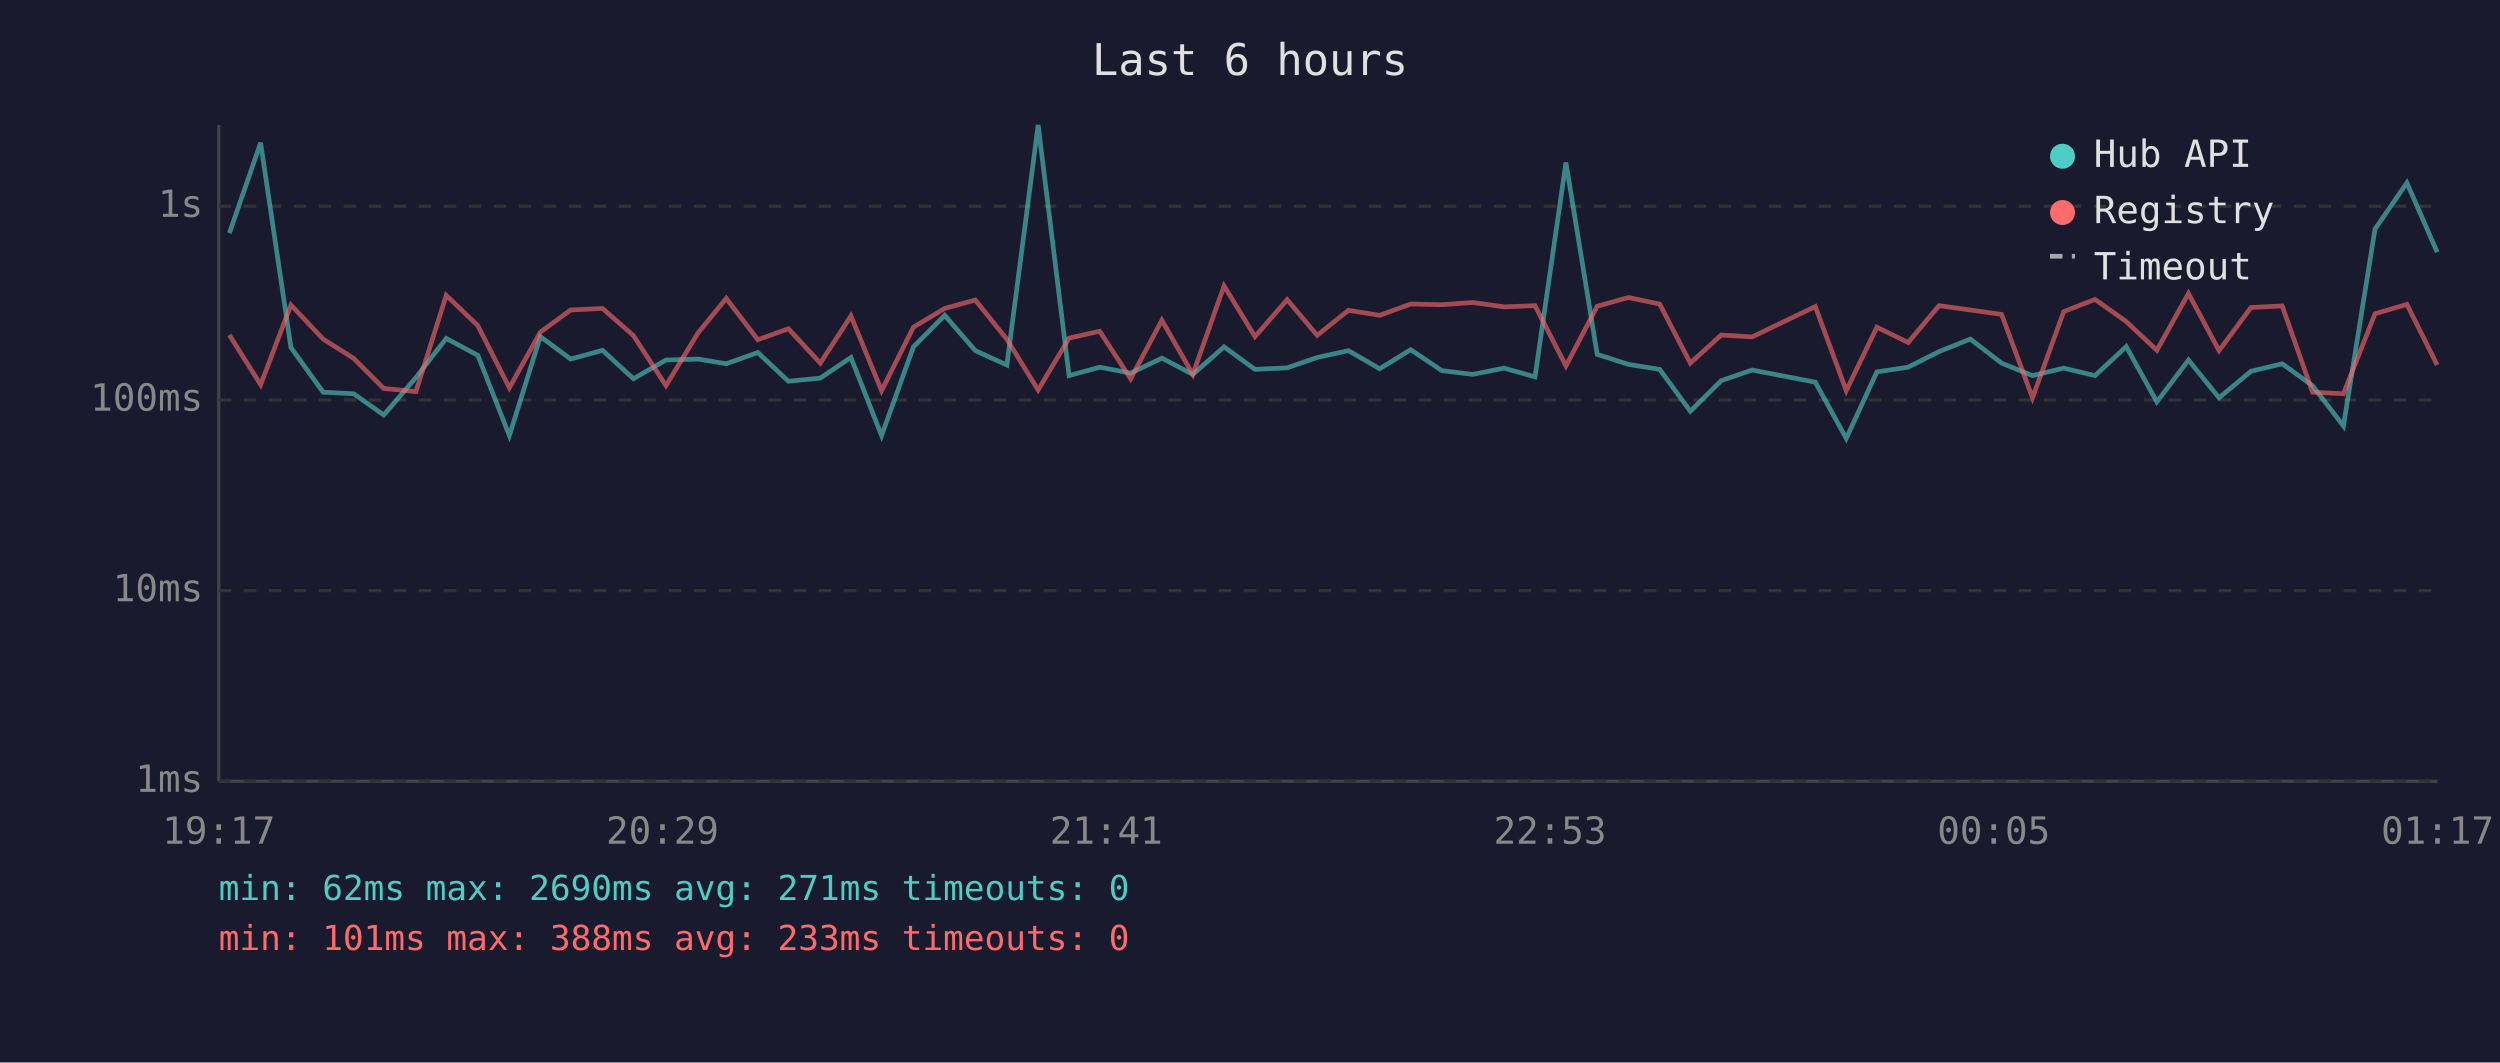
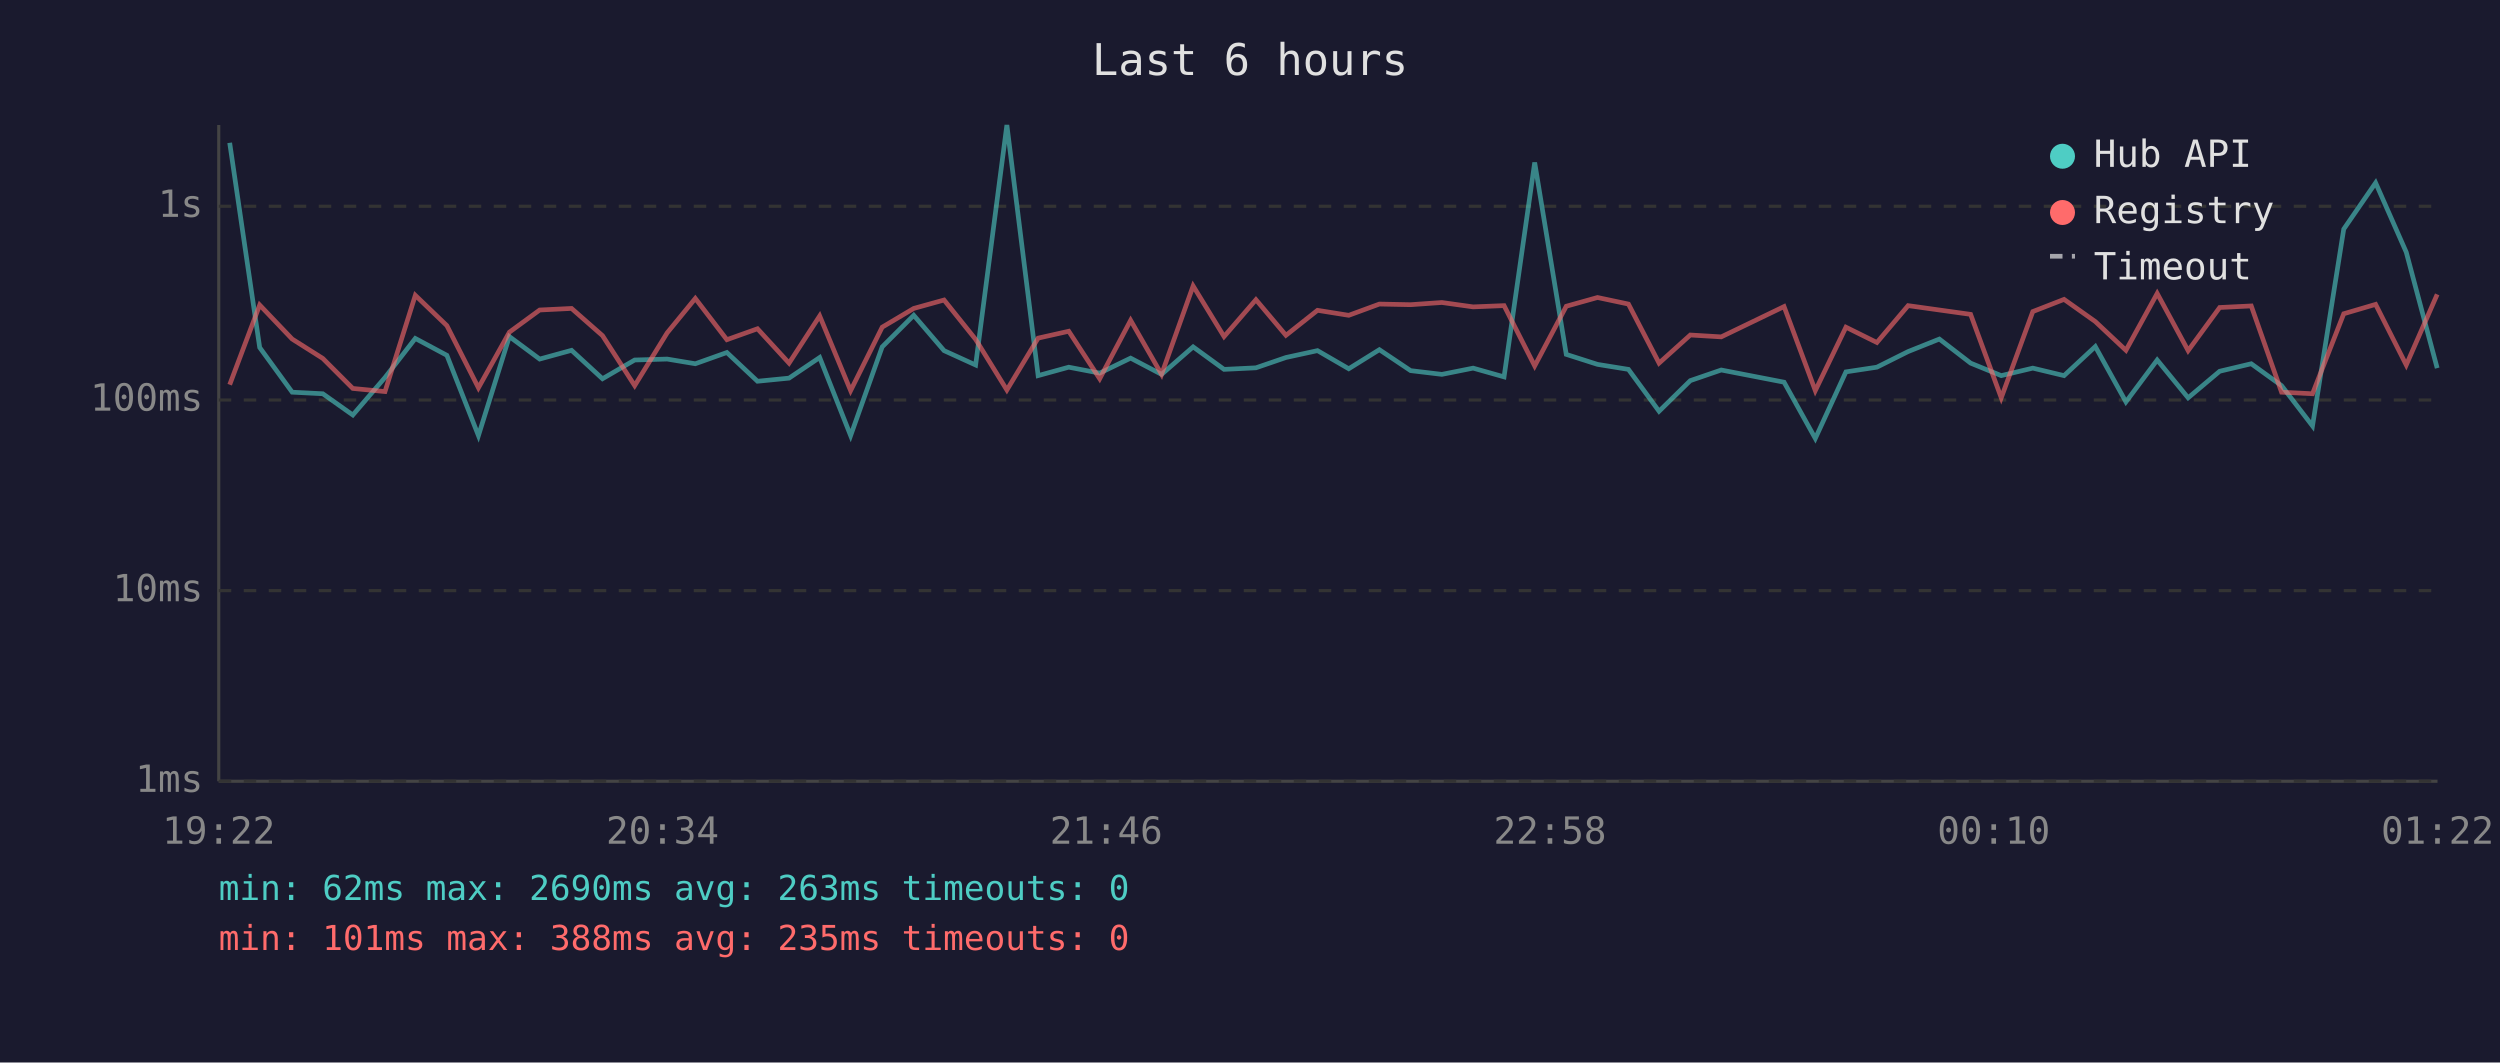
<svg xmlns="http://www.w3.org/2000/svg" viewBox="0 0 800 340" font-family="monospace" font-size="12">
  <rect width="800" height="340" fill="#1a1a2e" />
  <text x="400" y="24" fill="#e0e0e0" font-size="14" text-anchor="middle">Last 6 hours</text>
  <line x1="70" y1="40" x2="70" y2="250" stroke="#444" stroke-width="1" />
  <line x1="70" y1="250" x2="780" y2="250" stroke="#444" stroke-width="1" />
  <line x1="70" y1="250" x2="780" y2="250" stroke="#333" stroke-width="1" stroke-dasharray="4" />
  <text x="65" y="250" fill="#888" text-anchor="end" dominant-baseline="middle">1ms</text>
  <line x1="70" y1="189" x2="780" y2="189" stroke="#333" stroke-width="1" stroke-dasharray="4" />
  <text x="65" y="189" fill="#888" text-anchor="end" dominant-baseline="middle">10ms</text>
  <line x1="70" y1="128" x2="780" y2="128" stroke="#333" stroke-width="1" stroke-dasharray="4" />
  <text x="65" y="128" fill="#888" text-anchor="end" dominant-baseline="middle">100ms</text>
  <line x1="70" y1="66" x2="780" y2="66" stroke="#333" stroke-width="1" stroke-dasharray="4" />
  <text x="65" y="66" fill="#888" text-anchor="end" dominant-baseline="middle">1s</text>
-   <text x="70" y="270" fill="#888" text-anchor="middle">19:17</text>
-   <text x="212" y="270" fill="#888" text-anchor="middle">20:29</text>
-   <text x="354" y="270" fill="#888" text-anchor="middle">21:41</text>
-   <text x="496" y="270" fill="#888" text-anchor="middle">22:53</text>
-   <text x="638" y="270" fill="#888" text-anchor="middle">00:05</text>
-   <text x="780" y="270" fill="#888" text-anchor="middle">01:17</text>
-   <polyline points="73.4,74.6 83.4,45.7 93.1,111.2 103.4,125.5 113.2,126.0 122.8,132.8 133.1,120.8 142.8,108.3 152.9,113.7 163.0,139.4 172.9,107.7 182.6,114.9 192.8,112.1 202.7,121.2 213.1,115.2 223.4,114.9 232.4,116.4 242.5,112.8 252.3,122.0 262.5,121.0 272.3,114.4 282.1,139.4 292.3,111.0 302.3,100.9 312.1,112.2 322.2,116.8 332.2,40.0 342.1,120.2 351.9,117.5 361.8,119.4 371.8,114.6 381.7,119.8 391.7,111.0 401.6,118.2 411.9,117.7 421.5,114.4 431.5,112.2 441.5,118.0 451.4,111.9 461.4,118.6 471.3,119.8 481.3,117.8 491.2,120.6 501.1,52.0 511.1,113.4 521.1,116.6 531.1,118.2 540.9,131.6 550.8,121.8 560.7,118.4 580.9,122.3 590.8,140.3 600.6,119.0 610.6,117.5 620.5,112.5 630.5,108.5 640.5,116.2 650.4,120.2 660.4,117.8 670.4,120.2 680.4,110.9 690.2,128.6 700.3,115.2 710.1,127.3 720.3,118.8 730.3,116.4 740.0,123.4 749.9,136.3 760.0,73.3 770.2,58.5 779.9,80.7" fill="none" stroke="#4ecdc4" stroke-width="1.5" opacity="0.6" />
-   <polyline points="73.4,107.2 83.4,123.1 93.1,97.6 103.4,108.5 113.2,114.7 122.8,124.3 133.1,125.3 142.8,94.5 152.9,104.2 163.0,124.1 172.9,106.3 182.6,99.2 192.8,98.7 202.7,107.4 213.1,123.4 223.4,106.5 232.4,95.5 242.5,108.7 252.3,105.2 262.5,116.2 272.3,101.1 282.1,125.0 292.3,104.7 302.3,98.7 312.1,96.0 322.2,108.6 332.2,124.8 342.1,108.2 351.9,106.0 361.8,121.2 371.8,102.5 381.7,119.8 391.7,91.5 401.6,107.7 411.9,95.9 421.5,107.3 431.5,99.3 441.5,100.9 451.4,97.3 461.4,97.5 471.3,96.8 481.3,98.2 491.2,97.8 501.1,117.1 511.1,98.0 521.1,95.2 531.1,97.3 540.9,116.2 550.8,107.2 560.7,107.8 580.9,98.1 590.8,125.0 600.6,104.7 610.6,109.6 620.5,97.8 630.5,99.2 640.5,100.6 650.4,127.3 660.4,99.7 670.4,95.8 680.4,102.9 690.2,112.1 700.3,93.9 710.1,112.2 720.3,98.4 730.3,97.9 740.0,125.5 749.9,126.0 760.0,100.4 770.2,97.4 779.9,116.8" fill="none" stroke="#ff6b6b" stroke-width="1.5" opacity="0.6" />
+   <text x="70" y="270" fill="#888" text-anchor="middle">19:22</text>
+   <text x="212" y="270" fill="#888" text-anchor="middle">20:34</text>
+   <text x="354" y="270" fill="#888" text-anchor="middle">21:46</text>
+   <text x="496" y="270" fill="#888" text-anchor="middle">22:58</text>
+   <text x="638" y="270" fill="#888" text-anchor="middle">00:10</text>
+   <text x="780" y="270" fill="#888" text-anchor="middle">01:22</text>
+   <polyline points="73.5,45.7 83.1,111.2 93.5,125.5 103.3,126.0 112.9,132.8 123.2,120.8 132.9,108.3 143.0,113.7 153.1,139.4 163.0,107.7 172.7,114.9 182.9,112.1 192.8,121.2 203.1,115.2 213.5,114.9 222.5,116.4 232.6,112.8 242.4,122.0 252.5,121.0 262.3,114.4 272.2,139.4 282.3,111.0 292.4,100.9 302.1,112.2 312.2,116.8 322.2,40.0 332.2,120.2 342.0,117.5 351.9,119.4 361.8,114.6 371.7,119.8 381.8,111.0 391.7,118.2 401.9,117.7 411.5,114.4 421.6,112.2 431.6,118.0 441.4,111.9 451.4,118.6 461.4,119.8 471.4,117.8 481.3,120.6 491.1,52.0 501.2,113.4 511.2,116.6 521.1,118.2 530.9,131.6 540.9,121.8 550.8,118.4 570.9,122.3 580.9,140.3 590.7,119.0 600.6,117.5 610.6,112.5 620.6,108.5 630.6,116.2 640.4,120.2 650.5,117.8 660.5,120.2 670.5,110.9 680.3,128.6 690.3,115.2 700.2,127.3 710.3,118.8 720.4,116.4 730.1,123.4 740.0,136.3 750.0,73.3 760.2,58.5 770.0,80.7 779.9,117.8" fill="none" stroke="#4ecdc4" stroke-width="1.5" opacity="0.6" />
+   <polyline points="73.5,123.1 83.1,97.6 93.5,108.5 103.3,114.7 112.9,124.3 123.2,125.3 132.9,94.5 143.0,104.2 153.1,124.1 163.0,106.3 172.7,99.2 182.9,98.7 192.8,107.4 203.1,123.4 213.5,106.5 222.5,95.5 232.6,108.7 242.4,105.2 252.5,116.2 262.3,101.1 272.2,125.0 282.3,104.7 292.4,98.7 302.1,96.0 312.2,108.6 322.2,124.8 332.2,108.2 342.0,106.0 351.9,121.2 361.8,102.5 371.7,119.8 381.8,91.5 391.7,107.7 401.9,95.9 411.5,107.3 421.6,99.3 431.6,100.9 441.4,97.3 451.4,97.5 461.4,96.8 471.4,98.2 481.3,97.8 491.1,117.1 501.2,98.0 511.2,95.2 521.1,97.3 530.9,116.2 540.9,107.2 550.8,107.8 570.9,98.1 580.9,125.0 590.7,104.7 600.6,109.6 610.6,97.8 620.6,99.2 630.6,100.6 640.4,127.3 650.5,99.7 660.5,95.8 670.5,102.9 680.3,112.1 690.3,93.9 700.2,112.2 710.3,98.4 720.4,97.9 730.1,125.5 740.0,126.0 750.0,100.4 760.2,97.4 770.0,116.8 779.9,94.2" fill="none" stroke="#ff6b6b" stroke-width="1.5" opacity="0.6" />
  <circle cx="660" cy="50" r="4" fill="#4ecdc4" />
  <text x="670" y="50" fill="#e0e0e0" dominant-baseline="middle">Hub API</text>
  <circle cx="660" cy="68" r="4" fill="#ff6b6b" />
  <text x="670" y="68" fill="#e0e0e0" dominant-baseline="middle">Registry</text>
  <line x1="656" y1="82" x2="664" y2="82" stroke="#e0e0e0" stroke-width="1.5" stroke-dasharray="4,3" opacity="0.7" />
  <text x="670" y="86" fill="#e0e0e0" dominant-baseline="middle">Timeout</text>
-   <text x="70" y="288" fill="#4ecdc4" font-size="11">min: 62ms  max: 2690ms  avg: 271ms  timeouts: 0</text>
-   <text x="70" y="304" fill="#ff6b6b" font-size="11">min: 101ms  max: 388ms  avg: 233ms  timeouts: 0</text>
+   <text x="70" y="288" fill="#4ecdc4" font-size="11">min: 62ms  max: 2690ms  avg: 263ms  timeouts: 0</text>
+   <text x="70" y="304" fill="#ff6b6b" font-size="11">min: 101ms  max: 388ms  avg: 235ms  timeouts: 0</text>
</svg>
